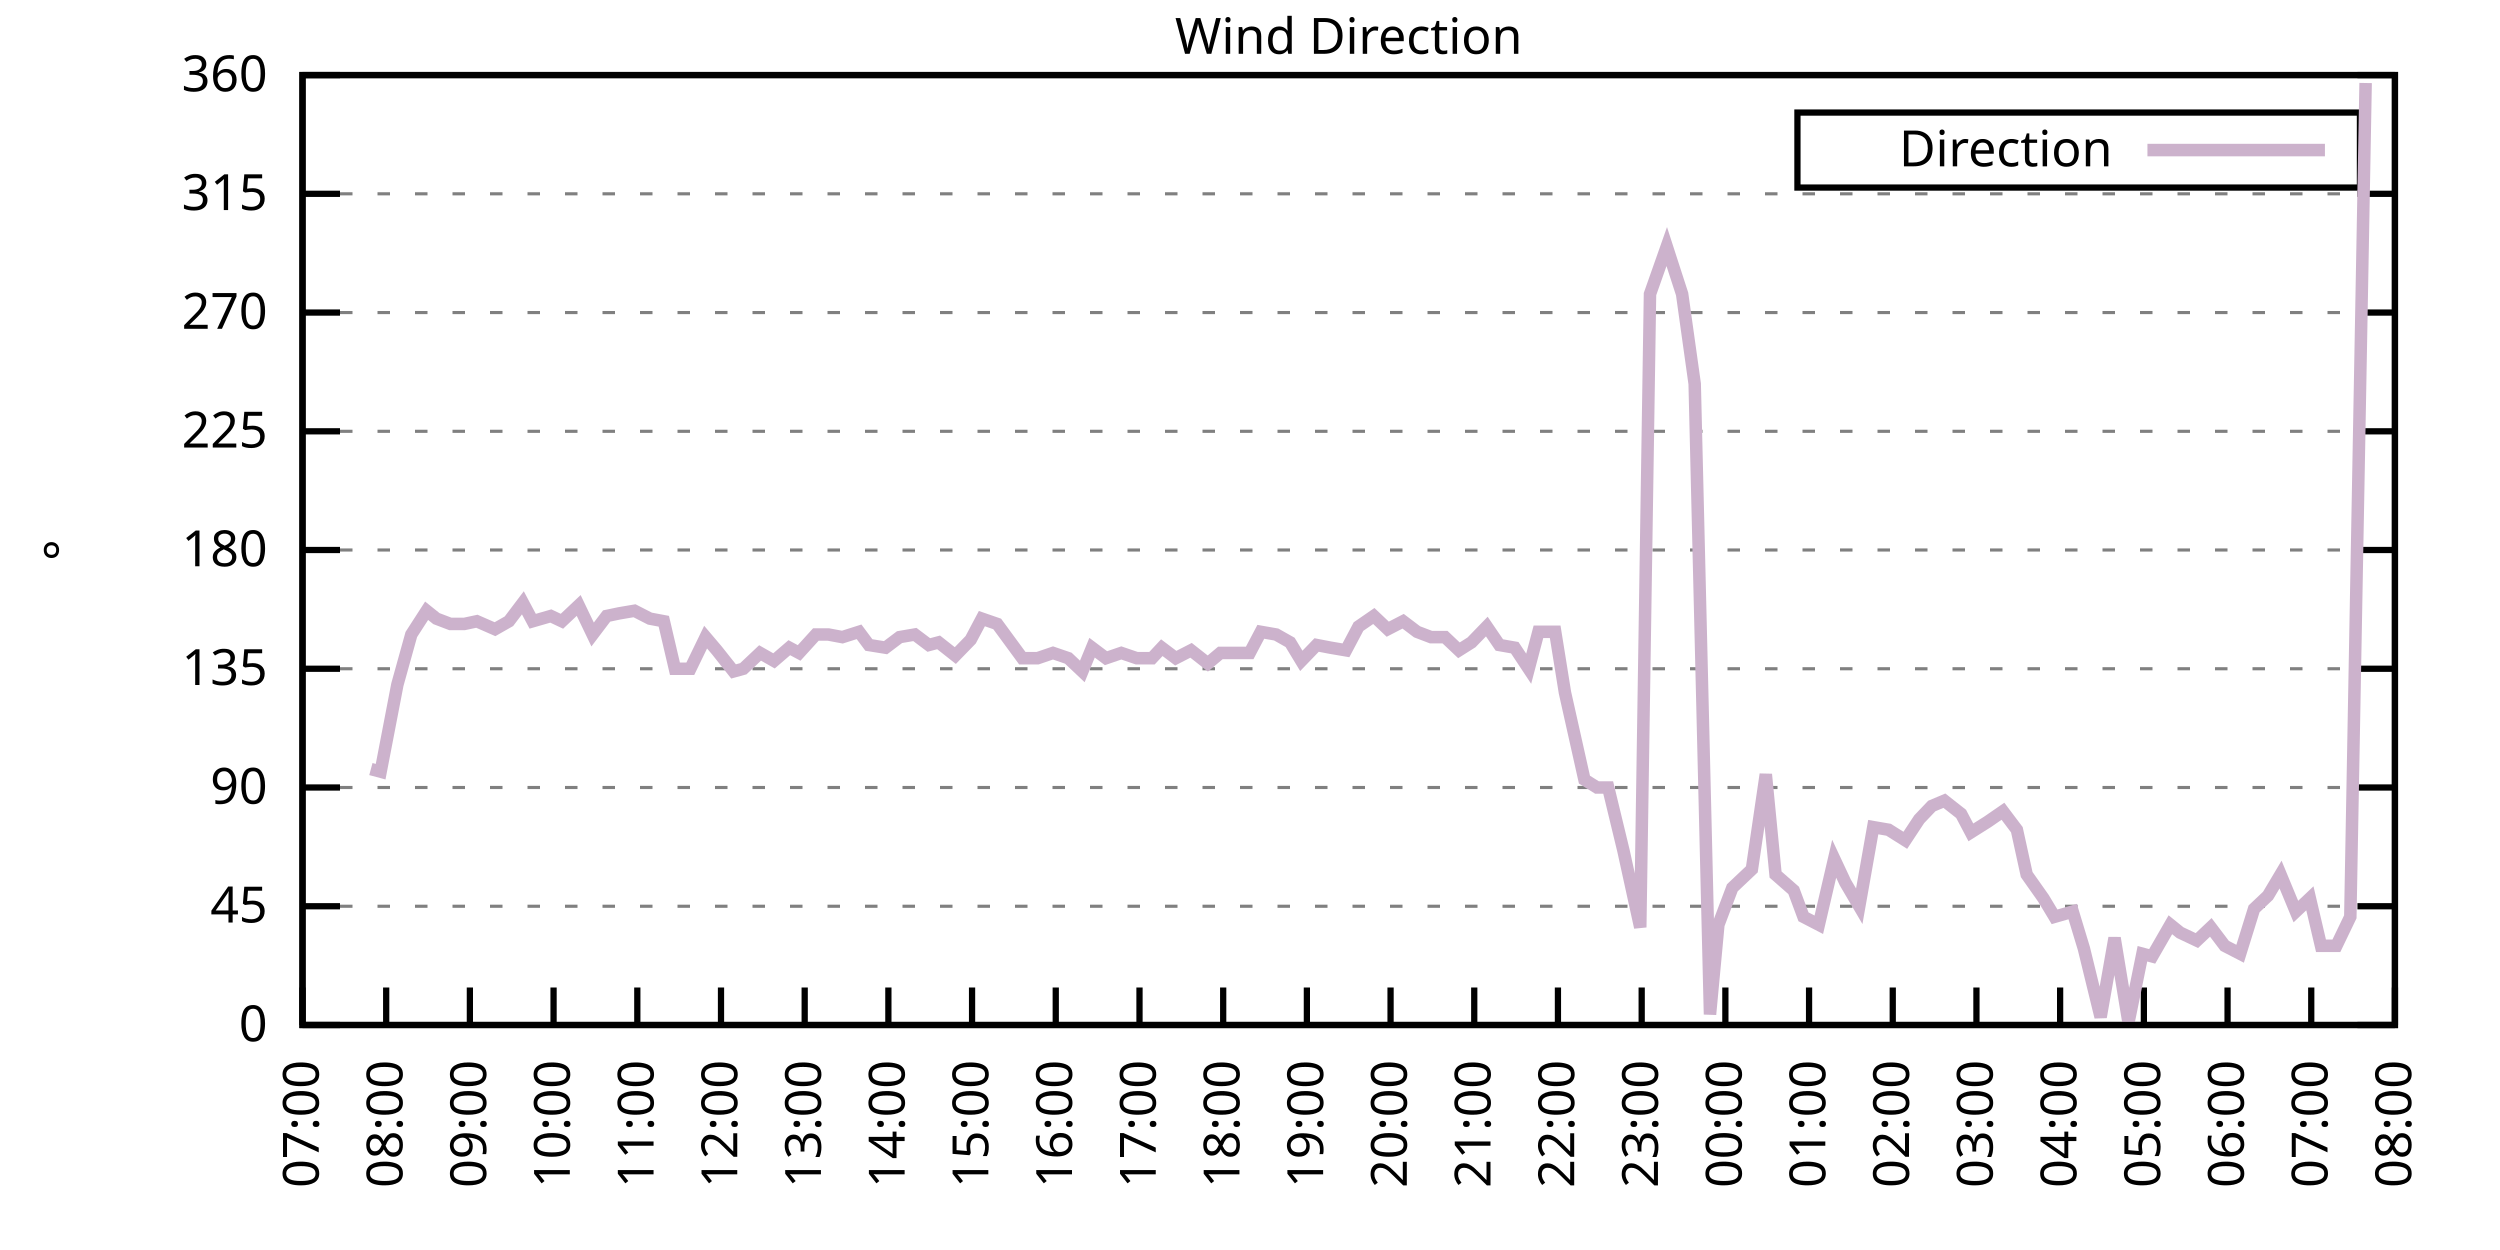
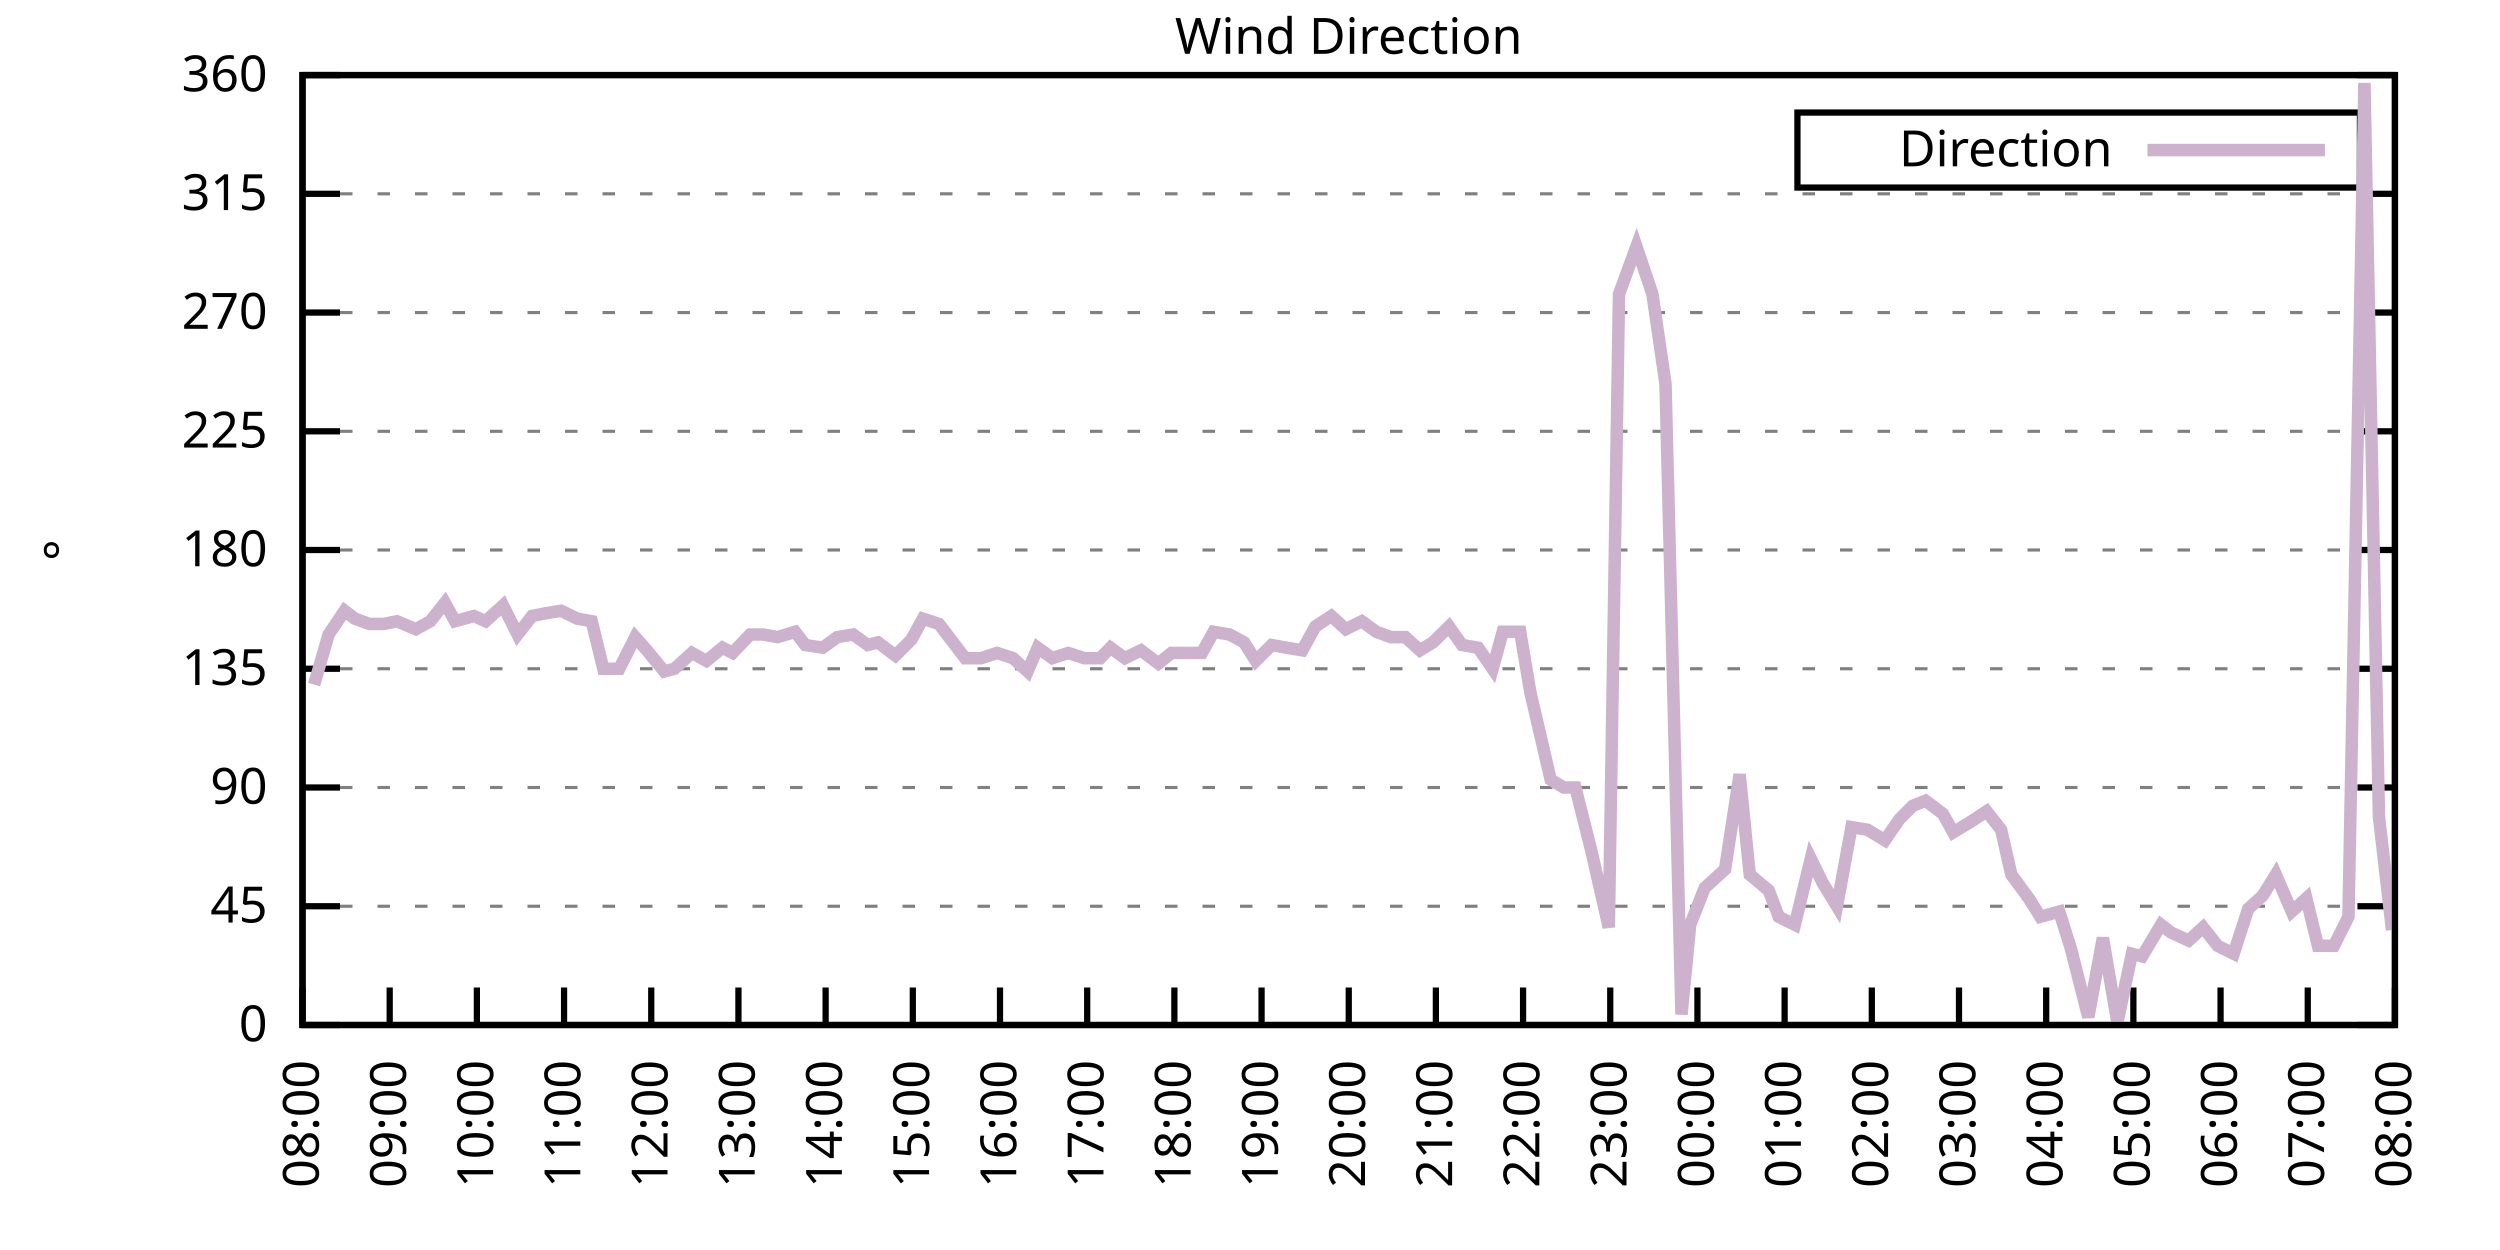
<svg xmlns="http://www.w3.org/2000/svg" xmlns:xlink="http://www.w3.org/1999/xlink" width="400" height="200" viewBox="0 0 400 200">
  <g id="gnuplot_canvas">
    <rect x="0" y="0" width="400" height="200" fill="none" />
    <defs>
      <circle id="gpDot" r="0.5" stroke-width="0.5" stroke="currentColor" />
      <path id="gpPt0" stroke-width="0.333" stroke="currentColor" d="M-1,0 h2 M0,-1 v2" />
      <path id="gpPt1" stroke-width="0.333" stroke="currentColor" d="M-1,-1 L1,1 M1,-1 L-1,1" />
      <path id="gpPt2" stroke-width="0.333" stroke="currentColor" d="M-1,0 L1,0 M0,-1 L0,1 M-1,-1 L1,1 M-1,1 L1,-1" />
      <rect id="gpPt3" stroke-width="0.333" stroke="currentColor" x="-1" y="-1" width="2" height="2" />
      <rect id="gpPt4" stroke-width="0.333" stroke="currentColor" fill="currentColor" x="-1" y="-1" width="2" height="2" />
      <circle id="gpPt5" stroke-width="0.333" stroke="currentColor" cx="0" cy="0" r="1" />
      <use xlink:href="#gpPt5" id="gpPt6" fill="currentColor" stroke="none" />
      <path id="gpPt7" stroke-width="0.333" stroke="currentColor" d="M0,-1.33 L-1.33,0.67 L1.33,0.67 z" />
      <use xlink:href="#gpPt7" id="gpPt8" fill="currentColor" stroke="none" />
      <use xlink:href="#gpPt7" id="gpPt9" stroke="currentColor" transform="rotate(180)" />
      <use xlink:href="#gpPt9" id="gpPt10" fill="currentColor" stroke="none" />
      <use xlink:href="#gpPt3" id="gpPt11" stroke="currentColor" transform="rotate(45)" />
      <use xlink:href="#gpPt11" id="gpPt12" fill="currentColor" stroke="none" />
      <path id="gpPt13" stroke-width="0.333" stroke="currentColor" d="M0,1.330 L1.265,0.411 L0.782,-1.067 L-0.782,-1.076 L-1.265,0.411 z" />
      <use xlink:href="#gpPt13" id="gpPt14" fill="currentColor" stroke="none" />
      <filter id="textbox" filterUnits="objectBoundingBox" x="0" y="0" height="1" width="1">
        <feFlood flood-color="white" flood-opacity="1" result="bgnd" />
        <feComposite in="SourceGraphic" in2="bgnd" operator="atop" />
      </filter>
      <filter id="greybox" filterUnits="objectBoundingBox" x="0" y="0" height="1" width="1">
        <feFlood flood-color="lightgrey" flood-opacity="1" result="grey" />
        <feComposite in="SourceGraphic" in2="grey" operator="atop" />
      </filter>
    </defs>
    <g fill="none" color="white" stroke="currentColor" stroke-width="1.00" stroke-linecap="butt" stroke-linejoin="miter">
</g>
    <g fill="none" color="black" stroke="currentColor" stroke-width="1.00" stroke-linecap="butt" stroke-linejoin="miter">
      <g stroke="none" shape-rendering="crispEdges">
        <polygon fill="rgb(255, 255, 255)" points="48.40,164.00 383.18,164.00 383.18,12.02 48.40,12.02 " />
      </g>
    </g>
    <g fill="none" color="black" stroke="currentColor" stroke-width="1.00" stroke-linecap="butt" stroke-linejoin="miter">
</g>
    <g fill="none" color="black" stroke="black" stroke-width="0.50" stroke-linecap="butt" stroke-linejoin="miter">
</g>
    <g fill="none" color="gray" stroke="currentColor" stroke-width="0.50" stroke-linecap="butt" stroke-linejoin="miter">
      <path stroke="gray" stroke-dasharray="2,4" class="gridline" d="M48.40,164.00 L383.19,164.00  " />
    </g>
    <g fill="none" color="gray" stroke="gray" stroke-width="1.00" stroke-linecap="butt" stroke-linejoin="miter">
</g>
    <g fill="none" color="black" stroke="currentColor" stroke-width="1.00" stroke-linecap="butt" stroke-linejoin="miter">
      <path stroke="black" d="M48.40,164.00 L54.40,164.00 M383.19,164.00 L377.19,164.00  " />
      <g transform="translate(42.80,166.60)" stroke="none" fill="black" font-family="Sans" font-size="8.00" text-anchor="end">
        <text>
          <tspan font-family="Sans"> 0</tspan>
        </text>
      </g>
    </g>
    <g fill="none" color="black" stroke="currentColor" stroke-width="1.00" stroke-linecap="butt" stroke-linejoin="miter">
</g>
    <g fill="none" color="black" stroke="black" stroke-width="0.50" stroke-linecap="butt" stroke-linejoin="miter">
</g>
    <g fill="none" color="gray" stroke="currentColor" stroke-width="0.50" stroke-linecap="butt" stroke-linejoin="miter">
      <path stroke="gray" stroke-dasharray="2,4" class="gridline" d="M48.40,145.00 L383.19,145.00  " />
    </g>
    <g fill="none" color="gray" stroke="gray" stroke-width="1.00" stroke-linecap="butt" stroke-linejoin="miter">
</g>
    <g fill="none" color="black" stroke="currentColor" stroke-width="1.00" stroke-linecap="butt" stroke-linejoin="miter">
      <path stroke="black" d="M48.40,145.00 L54.40,145.00 M383.19,145.00 L377.19,145.00  " />
      <g transform="translate(42.80,147.60)" stroke="none" fill="black" font-family="Sans" font-size="8.00" text-anchor="end">
        <text>
          <tspan font-family="Sans"> 45</tspan>
        </text>
      </g>
    </g>
    <g fill="none" color="black" stroke="currentColor" stroke-width="1.00" stroke-linecap="butt" stroke-linejoin="miter">
</g>
    <g fill="none" color="black" stroke="black" stroke-width="0.50" stroke-linecap="butt" stroke-linejoin="miter">
</g>
    <g fill="none" color="gray" stroke="currentColor" stroke-width="0.50" stroke-linecap="butt" stroke-linejoin="miter">
      <path stroke="gray" stroke-dasharray="2,4" class="gridline" d="M48.40,126.00 L383.19,126.00  " />
    </g>
    <g fill="none" color="gray" stroke="gray" stroke-width="1.00" stroke-linecap="butt" stroke-linejoin="miter">
</g>
    <g fill="none" color="black" stroke="currentColor" stroke-width="1.00" stroke-linecap="butt" stroke-linejoin="miter">
      <path stroke="black" d="M48.40,126.00 L54.40,126.00 M383.19,126.00 L377.19,126.00  " />
      <g transform="translate(42.80,128.60)" stroke="none" fill="black" font-family="Sans" font-size="8.00" text-anchor="end">
        <text>
          <tspan font-family="Sans"> 90</tspan>
        </text>
      </g>
    </g>
    <g fill="none" color="black" stroke="currentColor" stroke-width="1.00" stroke-linecap="butt" stroke-linejoin="miter">
</g>
    <g fill="none" color="black" stroke="black" stroke-width="0.50" stroke-linecap="butt" stroke-linejoin="miter">
</g>
    <g fill="none" color="gray" stroke="currentColor" stroke-width="0.50" stroke-linecap="butt" stroke-linejoin="miter">
      <path stroke="gray" stroke-dasharray="2,4" class="gridline" d="M48.40,107.00 L383.19,107.00  " />
    </g>
    <g fill="none" color="gray" stroke="gray" stroke-width="1.00" stroke-linecap="butt" stroke-linejoin="miter">
</g>
    <g fill="none" color="black" stroke="currentColor" stroke-width="1.00" stroke-linecap="butt" stroke-linejoin="miter">
      <path stroke="black" d="M48.40,107.00 L54.40,107.00 M383.19,107.00 L377.19,107.00  " />
      <g transform="translate(42.80,109.60)" stroke="none" fill="black" font-family="Sans" font-size="8.00" text-anchor="end">
        <text>
          <tspan font-family="Sans"> 135</tspan>
        </text>
      </g>
    </g>
    <g fill="none" color="black" stroke="currentColor" stroke-width="1.00" stroke-linecap="butt" stroke-linejoin="miter">
</g>
    <g fill="none" color="black" stroke="black" stroke-width="0.50" stroke-linecap="butt" stroke-linejoin="miter">
</g>
    <g fill="none" color="gray" stroke="currentColor" stroke-width="0.50" stroke-linecap="butt" stroke-linejoin="miter">
      <path stroke="gray" stroke-dasharray="2,4" class="gridline" d="M48.40,88.00 L383.19,88.00  " />
    </g>
    <g fill="none" color="gray" stroke="gray" stroke-width="1.00" stroke-linecap="butt" stroke-linejoin="miter">
</g>
    <g fill="none" color="black" stroke="currentColor" stroke-width="1.00" stroke-linecap="butt" stroke-linejoin="miter">
      <path stroke="black" d="M48.40,88.00 L54.40,88.00 M383.19,88.00 L377.19,88.00  " />
      <g transform="translate(42.80,90.60)" stroke="none" fill="black" font-family="Sans" font-size="8.00" text-anchor="end">
        <text>
          <tspan font-family="Sans"> 180</tspan>
        </text>
      </g>
    </g>
    <g fill="none" color="black" stroke="currentColor" stroke-width="1.00" stroke-linecap="butt" stroke-linejoin="miter">
</g>
    <g fill="none" color="black" stroke="black" stroke-width="0.50" stroke-linecap="butt" stroke-linejoin="miter">
</g>
    <g fill="none" color="gray" stroke="currentColor" stroke-width="0.50" stroke-linecap="butt" stroke-linejoin="miter">
      <path stroke="gray" stroke-dasharray="2,4" class="gridline" d="M48.40,69.01 L383.19,69.01  " />
    </g>
    <g fill="none" color="gray" stroke="gray" stroke-width="1.00" stroke-linecap="butt" stroke-linejoin="miter">
</g>
    <g fill="none" color="black" stroke="currentColor" stroke-width="1.00" stroke-linecap="butt" stroke-linejoin="miter">
      <path stroke="black" d="M48.40,69.01 L54.40,69.01 M383.19,69.01 L377.19,69.01  " />
      <g transform="translate(42.80,71.61)" stroke="none" fill="black" font-family="Sans" font-size="8.00" text-anchor="end">
        <text>
          <tspan font-family="Sans"> 225</tspan>
        </text>
      </g>
    </g>
    <g fill="none" color="black" stroke="currentColor" stroke-width="1.00" stroke-linecap="butt" stroke-linejoin="miter">
</g>
    <g fill="none" color="black" stroke="black" stroke-width="0.50" stroke-linecap="butt" stroke-linejoin="miter">
</g>
    <g fill="none" color="gray" stroke="currentColor" stroke-width="0.50" stroke-linecap="butt" stroke-linejoin="miter">
      <path stroke="gray" stroke-dasharray="2,4" class="gridline" d="M48.40,50.01 L383.19,50.01  " />
    </g>
    <g fill="none" color="gray" stroke="gray" stroke-width="1.00" stroke-linecap="butt" stroke-linejoin="miter">
</g>
    <g fill="none" color="black" stroke="currentColor" stroke-width="1.00" stroke-linecap="butt" stroke-linejoin="miter">
      <path stroke="black" d="M48.40,50.01 L54.40,50.01 M383.19,50.01 L377.19,50.01  " />
      <g transform="translate(42.80,52.61)" stroke="none" fill="black" font-family="Sans" font-size="8.00" text-anchor="end">
        <text>
          <tspan font-family="Sans"> 270</tspan>
        </text>
      </g>
    </g>
    <g fill="none" color="black" stroke="currentColor" stroke-width="1.00" stroke-linecap="butt" stroke-linejoin="miter">
</g>
    <g fill="none" color="black" stroke="black" stroke-width="0.50" stroke-linecap="butt" stroke-linejoin="miter">
</g>
    <g fill="none" color="gray" stroke="currentColor" stroke-width="0.50" stroke-linecap="butt" stroke-linejoin="miter">
      <path stroke="gray" stroke-dasharray="2,4" class="gridline" d="M48.40,31.01 L383.19,31.01  " />
    </g>
    <g fill="none" color="gray" stroke="gray" stroke-width="1.00" stroke-linecap="butt" stroke-linejoin="miter">
</g>
    <g fill="none" color="black" stroke="currentColor" stroke-width="1.00" stroke-linecap="butt" stroke-linejoin="miter">
      <path stroke="black" d="M48.40,31.01 L54.40,31.01 M383.19,31.01 L377.19,31.01  " />
      <g transform="translate(42.80,33.61)" stroke="none" fill="black" font-family="Sans" font-size="8.00" text-anchor="end">
        <text>
          <tspan font-family="Sans"> 315</tspan>
        </text>
      </g>
    </g>
    <g fill="none" color="black" stroke="currentColor" stroke-width="1.00" stroke-linecap="butt" stroke-linejoin="miter">
</g>
    <g fill="none" color="black" stroke="black" stroke-width="0.50" stroke-linecap="butt" stroke-linejoin="miter">
</g>
    <g fill="none" color="gray" stroke="currentColor" stroke-width="0.50" stroke-linecap="butt" stroke-linejoin="miter">
      <path stroke="gray" stroke-dasharray="2,4" class="gridline" d="M48.40,12.01 L383.19,12.01  " />
    </g>
    <g fill="none" color="gray" stroke="gray" stroke-width="1.00" stroke-linecap="butt" stroke-linejoin="miter">
</g>
    <g fill="none" color="black" stroke="currentColor" stroke-width="1.00" stroke-linecap="butt" stroke-linejoin="miter">
      <path stroke="black" d="M48.40,12.01 L54.40,12.01 M383.19,12.01 L377.19,12.01  " />
      <g transform="translate(42.80,14.61)" stroke="none" fill="black" font-family="Sans" font-size="8.00" text-anchor="end">
        <text>
          <tspan font-family="Sans"> 360</tspan>
        </text>
      </g>
    </g>
    <g fill="none" color="black" stroke="currentColor" stroke-width="1.00" stroke-linecap="butt" stroke-linejoin="miter">
      <path stroke="black" d="M48.40,164.00 L48.40,158.00  " />
      <g transform="translate(51.00,169.60) rotate(270.00)" stroke="none" fill="black" font-family="Sans" font-size="8.00" text-anchor="end">
        <text>
-           <tspan font-family="Sans">07:00</tspan>
-         </text>
-       </g>
-     </g>
-     <g fill="none" color="black" stroke="currentColor" stroke-width="1.00" stroke-linecap="butt" stroke-linejoin="miter">
-       <path stroke="black" d="M61.79,164.00 L61.79,158.00  " />
-       <g transform="translate(64.39,169.60) rotate(270.00)" stroke="none" fill="black" font-family="Sans" font-size="8.00" text-anchor="end">
-         <text>
          <tspan font-family="Sans">08:00</tspan>
        </text>
      </g>
    </g>
    <g fill="none" color="black" stroke="currentColor" stroke-width="1.00" stroke-linecap="butt" stroke-linejoin="miter">
-       <path stroke="black" d="M75.18,164.00 L75.18,158.00  " />
-       <g transform="translate(77.78,169.60) rotate(270.00)" stroke="none" fill="black" font-family="Sans" font-size="8.00" text-anchor="end">
+       <path stroke="black" d="M62.35,164.00 L62.35,158.00  " />
+       <g transform="translate(64.95,169.60) rotate(270.00)" stroke="none" fill="black" font-family="Sans" font-size="8.00" text-anchor="end">
        <text>
          <tspan font-family="Sans">09:00</tspan>
        </text>
      </g>
    </g>
    <g fill="none" color="black" stroke="currentColor" stroke-width="1.00" stroke-linecap="butt" stroke-linejoin="miter">
-       <path stroke="black" d="M88.57,164.00 L88.57,158.00  " />
-       <g transform="translate(91.17,169.60) rotate(270.00)" stroke="none" fill="black" font-family="Sans" font-size="8.00" text-anchor="end">
+       <path stroke="black" d="M76.30,164.00 L76.30,158.00  " />
+       <g transform="translate(78.90,169.60) rotate(270.00)" stroke="none" fill="black" font-family="Sans" font-size="8.00" text-anchor="end">
        <text>
          <tspan font-family="Sans">10:00</tspan>
        </text>
      </g>
    </g>
    <g fill="none" color="black" stroke="currentColor" stroke-width="1.00" stroke-linecap="butt" stroke-linejoin="miter">
-       <path stroke="black" d="M101.97,164.00 L101.97,158.00  " />
-       <g transform="translate(104.57,169.60) rotate(270.00)" stroke="none" fill="black" font-family="Sans" font-size="8.00" text-anchor="end">
+       <path stroke="black" d="M90.25,164.00 L90.25,158.00  " />
+       <g transform="translate(92.85,169.60) rotate(270.00)" stroke="none" fill="black" font-family="Sans" font-size="8.00" text-anchor="end">
        <text>
          <tspan font-family="Sans">11:00</tspan>
        </text>
      </g>
    </g>
    <g fill="none" color="black" stroke="currentColor" stroke-width="1.00" stroke-linecap="butt" stroke-linejoin="miter">
-       <path stroke="black" d="M115.36,164.00 L115.36,158.00  " />
-       <g transform="translate(117.96,169.60) rotate(270.00)" stroke="none" fill="black" font-family="Sans" font-size="8.00" text-anchor="end">
+       <path stroke="black" d="M104.20,164.00 L104.20,158.00  " />
+       <g transform="translate(106.80,169.60) rotate(270.00)" stroke="none" fill="black" font-family="Sans" font-size="8.00" text-anchor="end">
        <text>
          <tspan font-family="Sans">12:00</tspan>
        </text>
      </g>
    </g>
    <g fill="none" color="black" stroke="currentColor" stroke-width="1.00" stroke-linecap="butt" stroke-linejoin="miter">
-       <path stroke="black" d="M128.75,164.00 L128.75,158.00  " />
-       <g transform="translate(131.35,169.60) rotate(270.00)" stroke="none" fill="black" font-family="Sans" font-size="8.00" text-anchor="end">
+       <path stroke="black" d="M118.15,164.00 L118.15,158.00  " />
+       <g transform="translate(120.75,169.60) rotate(270.00)" stroke="none" fill="black" font-family="Sans" font-size="8.00" text-anchor="end">
        <text>
          <tspan font-family="Sans">13:00</tspan>
        </text>
      </g>
    </g>
    <g fill="none" color="black" stroke="currentColor" stroke-width="1.00" stroke-linecap="butt" stroke-linejoin="miter">
-       <path stroke="black" d="M142.14,164.00 L142.14,158.00  " />
-       <g transform="translate(144.74,169.60) rotate(270.00)" stroke="none" fill="black" font-family="Sans" font-size="8.00" text-anchor="end">
+       <path stroke="black" d="M132.10,164.00 L132.10,158.00  " />
+       <g transform="translate(134.70,169.60) rotate(270.00)" stroke="none" fill="black" font-family="Sans" font-size="8.00" text-anchor="end">
        <text>
          <tspan font-family="Sans">14:00</tspan>
        </text>
      </g>
    </g>
    <g fill="none" color="black" stroke="currentColor" stroke-width="1.00" stroke-linecap="butt" stroke-linejoin="miter">
-       <path stroke="black" d="M155.53,164.00 L155.53,158.00  " />
-       <g transform="translate(158.13,169.60) rotate(270.00)" stroke="none" fill="black" font-family="Sans" font-size="8.00" text-anchor="end">
+       <path stroke="black" d="M146.05,164.00 L146.05,158.00  " />
+       <g transform="translate(148.65,169.60) rotate(270.00)" stroke="none" fill="black" font-family="Sans" font-size="8.00" text-anchor="end">
        <text>
          <tspan font-family="Sans">15:00</tspan>
        </text>
      </g>
    </g>
    <g fill="none" color="black" stroke="currentColor" stroke-width="1.00" stroke-linecap="butt" stroke-linejoin="miter">
-       <path stroke="black" d="M168.92,164.00 L168.92,158.00  " />
-       <g transform="translate(171.52,169.60) rotate(270.00)" stroke="none" fill="black" font-family="Sans" font-size="8.00" text-anchor="end">
+       <path stroke="black" d="M160.00,164.00 L160.00,158.00  " />
+       <g transform="translate(162.60,169.60) rotate(270.00)" stroke="none" fill="black" font-family="Sans" font-size="8.00" text-anchor="end">
        <text>
          <tspan font-family="Sans">16:00</tspan>
        </text>
      </g>
    </g>
    <g fill="none" color="black" stroke="currentColor" stroke-width="1.00" stroke-linecap="butt" stroke-linejoin="miter">
-       <path stroke="black" d="M182.32,164.00 L182.32,158.00  " />
-       <g transform="translate(184.92,169.60) rotate(270.00)" stroke="none" fill="black" font-family="Sans" font-size="8.00" text-anchor="end">
+       <path stroke="black" d="M173.95,164.00 L173.95,158.00  " />
+       <g transform="translate(176.55,169.60) rotate(270.00)" stroke="none" fill="black" font-family="Sans" font-size="8.00" text-anchor="end">
        <text>
          <tspan font-family="Sans">17:00</tspan>
        </text>
      </g>
    </g>
    <g fill="none" color="black" stroke="currentColor" stroke-width="1.00" stroke-linecap="butt" stroke-linejoin="miter">
-       <path stroke="black" d="M195.71,164.00 L195.71,158.00  " />
-       <g transform="translate(198.31,169.60) rotate(270.00)" stroke="none" fill="black" font-family="Sans" font-size="8.00" text-anchor="end">
+       <path stroke="black" d="M187.90,164.00 L187.90,158.00  " />
+       <g transform="translate(190.50,169.60) rotate(270.00)" stroke="none" fill="black" font-family="Sans" font-size="8.00" text-anchor="end">
        <text>
          <tspan font-family="Sans">18:00</tspan>
        </text>
      </g>
    </g>
    <g fill="none" color="black" stroke="currentColor" stroke-width="1.00" stroke-linecap="butt" stroke-linejoin="miter">
-       <path stroke="black" d="M209.10,164.00 L209.10,158.00  " />
-       <g transform="translate(211.70,169.60) rotate(270.00)" stroke="none" fill="black" font-family="Sans" font-size="8.00" text-anchor="end">
+       <path stroke="black" d="M201.85,164.00 L201.85,158.00  " />
+       <g transform="translate(204.45,169.60) rotate(270.00)" stroke="none" fill="black" font-family="Sans" font-size="8.00" text-anchor="end">
        <text>
          <tspan font-family="Sans">19:00</tspan>
        </text>
      </g>
    </g>
    <g fill="none" color="black" stroke="currentColor" stroke-width="1.00" stroke-linecap="butt" stroke-linejoin="miter">
-       <path stroke="black" d="M222.49,164.00 L222.49,158.00  " />
-       <g transform="translate(225.09,169.60) rotate(270.00)" stroke="none" fill="black" font-family="Sans" font-size="8.00" text-anchor="end">
+       <path stroke="black" d="M215.80,164.00 L215.80,158.00  " />
+       <g transform="translate(218.40,169.60) rotate(270.00)" stroke="none" fill="black" font-family="Sans" font-size="8.00" text-anchor="end">
        <text>
          <tspan font-family="Sans">20:00</tspan>
        </text>
      </g>
    </g>
    <g fill="none" color="black" stroke="currentColor" stroke-width="1.00" stroke-linecap="butt" stroke-linejoin="miter">
-       <path stroke="black" d="M235.88,164.00 L235.88,158.00  " />
-       <g transform="translate(238.48,169.60) rotate(270.00)" stroke="none" fill="black" font-family="Sans" font-size="8.00" text-anchor="end">
+       <path stroke="black" d="M229.74,164.00 L229.74,158.00  " />
+       <g transform="translate(232.34,169.60) rotate(270.00)" stroke="none" fill="black" font-family="Sans" font-size="8.00" text-anchor="end">
        <text>
          <tspan font-family="Sans">21:00</tspan>
        </text>
      </g>
    </g>
    <g fill="none" color="black" stroke="currentColor" stroke-width="1.00" stroke-linecap="butt" stroke-linejoin="miter">
-       <path stroke="black" d="M249.27,164.00 L249.27,158.00  " />
-       <g transform="translate(251.87,169.60) rotate(270.00)" stroke="none" fill="black" font-family="Sans" font-size="8.00" text-anchor="end">
+       <path stroke="black" d="M243.69,164.00 L243.69,158.00  " />
+       <g transform="translate(246.29,169.60) rotate(270.00)" stroke="none" fill="black" font-family="Sans" font-size="8.00" text-anchor="end">
        <text>
          <tspan font-family="Sans">22:00</tspan>
        </text>
      </g>
    </g>
    <g fill="none" color="black" stroke="currentColor" stroke-width="1.00" stroke-linecap="butt" stroke-linejoin="miter">
-       <path stroke="black" d="M262.67,164.00 L262.67,158.00  " />
-       <g transform="translate(265.27,169.60) rotate(270.00)" stroke="none" fill="black" font-family="Sans" font-size="8.00" text-anchor="end">
+       <path stroke="black" d="M257.64,164.00 L257.64,158.00  " />
+       <g transform="translate(260.24,169.60) rotate(270.00)" stroke="none" fill="black" font-family="Sans" font-size="8.00" text-anchor="end">
        <text>
          <tspan font-family="Sans">23:00</tspan>
        </text>
      </g>
    </g>
    <g fill="none" color="black" stroke="currentColor" stroke-width="1.00" stroke-linecap="butt" stroke-linejoin="miter">
-       <path stroke="black" d="M276.06,164.00 L276.06,158.00  " />
-       <g transform="translate(278.66,169.60) rotate(270.00)" stroke="none" fill="black" font-family="Sans" font-size="8.00" text-anchor="end">
+       <path stroke="black" d="M271.59,164.00 L271.59,158.00  " />
+       <g transform="translate(274.19,169.60) rotate(270.00)" stroke="none" fill="black" font-family="Sans" font-size="8.00" text-anchor="end">
        <text>
          <tspan font-family="Sans">00:00</tspan>
        </text>
      </g>
    </g>
    <g fill="none" color="black" stroke="currentColor" stroke-width="1.00" stroke-linecap="butt" stroke-linejoin="miter">
-       <path stroke="black" d="M289.45,164.00 L289.45,158.00  " />
-       <g transform="translate(292.05,169.60) rotate(270.00)" stroke="none" fill="black" font-family="Sans" font-size="8.00" text-anchor="end">
+       <path stroke="black" d="M285.54,164.00 L285.54,158.00  " />
+       <g transform="translate(288.14,169.60) rotate(270.00)" stroke="none" fill="black" font-family="Sans" font-size="8.00" text-anchor="end">
        <text>
          <tspan font-family="Sans">01:00</tspan>
        </text>
      </g>
    </g>
    <g fill="none" color="black" stroke="currentColor" stroke-width="1.00" stroke-linecap="butt" stroke-linejoin="miter">
-       <path stroke="black" d="M302.84,164.00 L302.84,158.00  " />
-       <g transform="translate(305.44,169.60) rotate(270.00)" stroke="none" fill="black" font-family="Sans" font-size="8.00" text-anchor="end">
+       <path stroke="black" d="M299.49,164.00 L299.49,158.00  " />
+       <g transform="translate(302.09,169.60) rotate(270.00)" stroke="none" fill="black" font-family="Sans" font-size="8.00" text-anchor="end">
        <text>
          <tspan font-family="Sans">02:00</tspan>
        </text>
      </g>
    </g>
    <g fill="none" color="black" stroke="currentColor" stroke-width="1.00" stroke-linecap="butt" stroke-linejoin="miter">
-       <path stroke="black" d="M316.23,164.00 L316.23,158.00  " />
-       <g transform="translate(318.83,169.60) rotate(270.00)" stroke="none" fill="black" font-family="Sans" font-size="8.00" text-anchor="end">
+       <path stroke="black" d="M313.44,164.00 L313.44,158.00  " />
+       <g transform="translate(316.04,169.60) rotate(270.00)" stroke="none" fill="black" font-family="Sans" font-size="8.00" text-anchor="end">
        <text>
          <tspan font-family="Sans">03:00</tspan>
        </text>
      </g>
    </g>
    <g fill="none" color="black" stroke="currentColor" stroke-width="1.00" stroke-linecap="butt" stroke-linejoin="miter">
-       <path stroke="black" d="M329.62,164.00 L329.62,158.00  " />
-       <g transform="translate(332.22,169.60) rotate(270.00)" stroke="none" fill="black" font-family="Sans" font-size="8.00" text-anchor="end">
+       <path stroke="black" d="M327.39,164.00 L327.39,158.00  " />
+       <g transform="translate(329.99,169.60) rotate(270.00)" stroke="none" fill="black" font-family="Sans" font-size="8.00" text-anchor="end">
        <text>
          <tspan font-family="Sans">04:00</tspan>
        </text>
      </g>
    </g>
    <g fill="none" color="black" stroke="currentColor" stroke-width="1.00" stroke-linecap="butt" stroke-linejoin="miter">
-       <path stroke="black" d="M343.02,164.00 L343.02,158.00  " />
-       <g transform="translate(345.62,169.60) rotate(270.00)" stroke="none" fill="black" font-family="Sans" font-size="8.00" text-anchor="end">
+       <path stroke="black" d="M341.34,164.00 L341.34,158.00  " />
+       <g transform="translate(343.94,169.60) rotate(270.00)" stroke="none" fill="black" font-family="Sans" font-size="8.00" text-anchor="end">
        <text>
          <tspan font-family="Sans">05:00</tspan>
        </text>
      </g>
    </g>
    <g fill="none" color="black" stroke="currentColor" stroke-width="1.00" stroke-linecap="butt" stroke-linejoin="miter">
-       <path stroke="black" d="M356.41,164.00 L356.41,158.00  " />
-       <g transform="translate(359.01,169.60) rotate(270.00)" stroke="none" fill="black" font-family="Sans" font-size="8.00" text-anchor="end">
+       <path stroke="black" d="M355.29,164.00 L355.29,158.00  " />
+       <g transform="translate(357.89,169.60) rotate(270.00)" stroke="none" fill="black" font-family="Sans" font-size="8.00" text-anchor="end">
        <text>
          <tspan font-family="Sans">06:00</tspan>
        </text>
      </g>
    </g>
    <g fill="none" color="black" stroke="currentColor" stroke-width="1.00" stroke-linecap="butt" stroke-linejoin="miter">
-       <path stroke="black" d="M369.80,164.00 L369.80,158.00  " />
-       <g transform="translate(372.40,169.60) rotate(270.00)" stroke="none" fill="black" font-family="Sans" font-size="8.00" text-anchor="end">
+       <path stroke="black" d="M369.24,164.00 L369.24,158.00  " />
+       <g transform="translate(371.84,169.60) rotate(270.00)" stroke="none" fill="black" font-family="Sans" font-size="8.00" text-anchor="end">
        <text>
          <tspan font-family="Sans">07:00</tspan>
        </text>
      </g>
    </g>
    <g fill="none" color="black" stroke="currentColor" stroke-width="1.00" stroke-linecap="butt" stroke-linejoin="miter">
      <path stroke="black" d="M383.19,164.00 L383.19,158.00  " />
      <g transform="translate(385.79,169.60) rotate(270.00)" stroke="none" fill="black" font-family="Sans" font-size="8.00" text-anchor="end">
        <text>
          <tspan font-family="Sans">08:00</tspan>
        </text>
      </g>
    </g>
    <g fill="none" color="black" stroke="currentColor" stroke-width="1.00" stroke-linecap="butt" stroke-linejoin="miter">
</g>
    <g fill="none" color="black" stroke="currentColor" stroke-width="1.00" stroke-linecap="butt" stroke-linejoin="miter">
      <path stroke="black" d="M48.40,12.01 L48.40,164.00 L383.19,164.00 L383.19,12.01 L48.40,12.01 Z  " />
    </g>
    <g fill="none" color="black" stroke="currentColor" stroke-width="1.00" stroke-linecap="butt" stroke-linejoin="miter">
</g>
    <g fill="none" color="black" stroke="currentColor" stroke-width="1.00" stroke-linecap="butt" stroke-linejoin="miter">
      <path stroke="black" d="M287.59,30.01 L287.59,18.01 L377.59,18.01 L377.59,30.01 L287.59,30.01 Z  " />
    </g>
    <g id="Wind_direction_plot_1">
      <g fill="none" color="white" stroke="black" stroke-width="2.00" stroke-linecap="butt" stroke-linejoin="miter">
</g>
      <g fill="none" color="black" stroke="currentColor" stroke-width="2.00" stroke-linecap="butt" stroke-linejoin="miter">
        <g transform="translate(337.99,26.61)" stroke="none" fill="black" font-family="Sans" font-size="8.00" text-anchor="end">
          <text>
            <tspan font-family="Sans">Direction</tspan>
          </text>
        </g>
      </g>
      <g fill="none" color="black" stroke="currentColor" stroke-width="2.00" stroke-linecap="butt" stroke-linejoin="miter">
-         <path stroke="rgb(204, 178, 204)" d="M343.59,24.01 L371.99,24.01 M59.34,123.05 L60.90,123.47 L63.58,109.54 L65.81,101.52 L68.26,97.72 L69.83,98.98   L72.06,99.83 L74.29,99.83 L76.30,99.40 L79.20,100.67 L81.43,99.40 L83.66,96.45 L85.23,99.40 L88.13,98.56   L89.91,99.40 L92.59,96.87 L94.82,101.52 L97.06,98.56 L99.06,98.14 L101.52,97.72 L103.98,98.98 L106.21,99.40   L107.99,107.00 L110.45,107.00 L112.90,101.94 L114.69,104.05 L117.37,107.43 L118.93,107.00 L121.61,104.47 L123.84,105.74   L126.29,103.63 L127.86,104.47 L130.54,101.52 L132.54,101.52 L134.78,101.94 L137.45,101.09 L139.02,103.20 L141.69,103.63   L143.93,101.94 L146.38,101.52 L148.61,103.20 L150.18,102.78 L152.85,104.89 L155.31,102.36 L157.10,98.98 L159.55,99.83   L163.57,105.31 L166.02,105.31 L168.48,104.47 L170.93,105.31 L173.17,107.43 L174.73,103.63 L176.96,105.31 L179.41,104.47   L181.87,105.31 L184.32,105.31 L185.89,103.63 L188.12,105.31 L190.57,104.05 L193.25,106.16 L195.26,104.47 L197.72,104.47   L199.95,104.47 L201.73,101.09 L204.19,101.52 L206.42,102.78 L208.21,105.74 L210.66,103.20 L212.89,103.63 L215.35,104.05   L217.36,100.25 L219.81,98.56 L222.04,100.67 L224.50,99.40 L226.73,101.09 L228.96,101.94 L231.20,101.94 L233.43,104.05   L235.44,102.78 L237.89,100.25 L239.90,103.20 L242.36,103.63 L244.59,107.00 L246.15,101.09 L248.83,101.09 L250.39,110.80   L253.51,124.74 L255.52,126.00 L257.31,126.00 L259.76,136.14 L262.44,148.38 L264.00,47.05 L266.68,39.45 L269.14,47.05   L271.15,61.41 L273.60,162.31 L274.94,147.96 L277.17,142.05 L280.30,139.09 L282.53,123.89 L284.09,139.93 L286.99,142.47   L288.56,146.69 L291.01,147.96 L293.47,137.40 L295.25,141.20 L297.48,145.00 L299.72,132.34 L302.17,132.76 L304.85,134.45   L307.08,131.07 L309.09,128.96 L311.10,128.11 L313.78,130.22 L315.34,133.18 L318.02,131.49 L320.47,129.80 L322.70,132.76   L324.27,139.93 L326.95,143.73 L328.73,146.69 L331.63,145.85 L333.42,151.76 L336.10,162.73 L338.33,150.07 L340.56,163.58   L342.79,152.60 L344.35,153.02 L347.26,147.96 L348.82,149.22 L351.50,150.49 L353.73,148.38 L355.96,151.33 L358.42,152.60   L360.65,145.42 L362.88,143.31 L364.89,139.93 L367.34,145.85 L369.58,143.73 L371.36,151.33 L373.82,151.33 L376.05,146.69   L378.50,13.28  " />
+         <path stroke="rgb(204, 178, 204)" d="M343.59,24.01 L371.99,24.01 M50.26,109.54 L52.58,101.52 L55.14,97.72 L56.77,98.98 L59.09,99.83 L61.42,99.83   L63.51,99.40 L66.53,100.67 L68.86,99.40 L71.18,96.45 L72.81,99.40 L75.83,98.56 L77.69,99.40 L80.48,96.87   L82.81,101.52 L85.13,98.56 L87.23,98.14 L89.78,97.72 L92.34,98.98 L94.67,99.40 L96.53,107.00 L99.08,107.00   L101.64,101.94 L103.50,104.05 L106.29,107.43 L107.92,107.00 L110.71,104.47 L113.03,105.74 L115.59,103.63 L117.22,104.47   L120.01,101.52 L122.10,101.52 L124.43,101.94 L127.22,101.09 L128.84,103.20 L131.63,103.63 L133.96,101.94 L136.51,101.52   L138.84,103.20 L140.47,102.78 L143.26,104.89 L145.81,102.36 L147.67,98.98 L150.23,99.83 L154.42,105.31 L156.97,105.31   L159.53,104.47 L162.09,105.31 L164.41,107.43 L166.04,103.63 L168.37,105.31 L170.92,104.47 L173.48,105.31 L176.04,105.31   L177.67,103.63 L179.99,105.31 L182.55,104.05 L185.34,106.16 L187.43,104.47 L189.99,104.47 L192.31,104.47 L194.17,101.09   L196.73,101.52 L199.06,102.78 L200.92,105.74 L203.47,103.20 L205.80,103.63 L208.36,104.05 L210.45,100.25 L213.01,98.56   L215.33,100.67 L217.89,99.40 L220.21,101.09 L222.54,101.94 L224.86,101.94 L227.19,104.05 L229.28,102.78 L231.84,100.25   L233.93,103.20 L236.49,103.63 L238.81,107.00 L240.44,101.09 L243.23,101.09 L244.86,110.80 L248.11,124.74 L250.20,126.00   L252.06,126.00 L254.62,136.14 L257.41,148.38 L259.04,47.05 L261.83,39.45 L264.39,47.05 L266.48,61.41 L269.04,162.31   L270.43,147.96 L272.76,142.05 L276.01,139.09 L278.34,123.89 L279.96,139.93 L282.99,142.47 L284.61,146.69 L287.17,147.96   L289.73,137.40 L291.59,141.20 L293.91,145.00 L296.24,132.34 L298.80,132.76 L301.58,134.45 L303.91,131.07 L306.00,128.96   L308.09,128.11 L310.88,130.22 L312.51,133.18 L315.30,131.49 L317.86,129.80 L320.18,132.76 L321.81,139.93 L324.60,143.73   L326.46,146.69 L329.48,145.85 L331.34,151.76 L334.13,162.73 L336.46,150.07 L338.78,163.58 L341.11,152.60 L342.74,153.02   L345.76,147.96 L347.39,149.22 L350.18,150.49 L352.50,148.38 L354.83,151.33 L357.38,152.60 L359.71,145.42 L362.03,143.31   L364.13,139.93 L366.68,145.85 L369.01,143.73 L370.87,151.33 L373.43,151.33 L375.75,146.69 L378.31,13.28 L380.63,130.65   L382.73,148.80  " />
      </g>
    </g>
    <g fill="none" color="black" stroke="currentColor" stroke-width="2.00" stroke-linecap="butt" stroke-linejoin="miter">
</g>
    <g fill="none" color="black" stroke="black" stroke-width="1.00" stroke-linecap="butt" stroke-linejoin="miter">
</g>
    <g fill="none" color="black" stroke="currentColor" stroke-width="1.00" stroke-linecap="butt" stroke-linejoin="miter">
      <path stroke="black" d="M48.40,12.01 L48.40,164.00 L383.19,164.00 L383.19,12.01 L48.40,12.01 Z  " />
      <g transform="translate(12.80,88.01) rotate(270.00)" stroke="none" fill="black" font-family="Sans" font-size="8.00" text-anchor="middle">
        <text>
          <tspan font-family="Sans">°</tspan>
        </text>
      </g>
    </g>
    <g fill="none" color="black" stroke="currentColor" stroke-width="1.00" stroke-linecap="butt" stroke-linejoin="miter">
</g>
    <g fill="none" color="black" stroke="currentColor" stroke-width="1.00" stroke-linecap="butt" stroke-linejoin="miter">
      <g transform="translate(215.79,8.61)" stroke="none" fill="black" font-family="Sans" font-size="8.00" text-anchor="middle">
        <text>
          <tspan font-family="Sans">Wind Direction</tspan>
        </text>
      </g>
    </g>
    <g fill="none" color="black" stroke="currentColor" stroke-width="1.00" stroke-linecap="butt" stroke-linejoin="miter">
</g>
  </g>
</svg>
